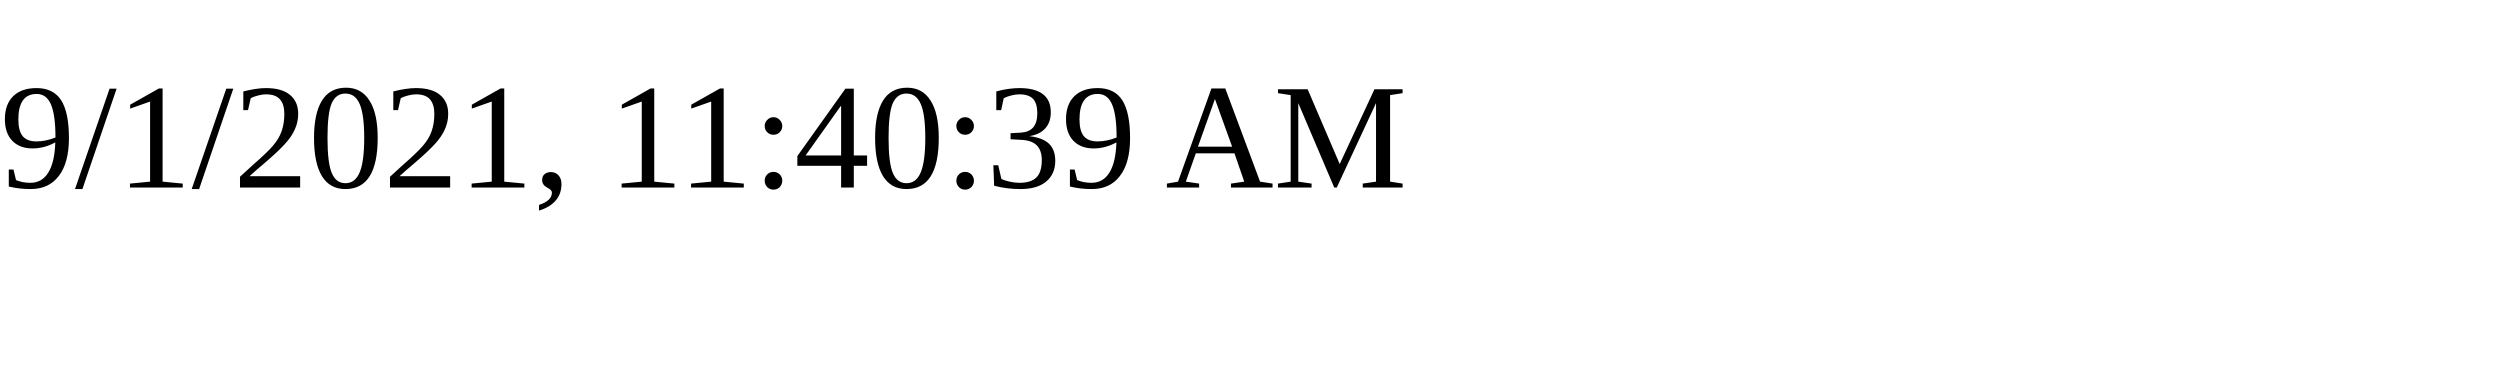
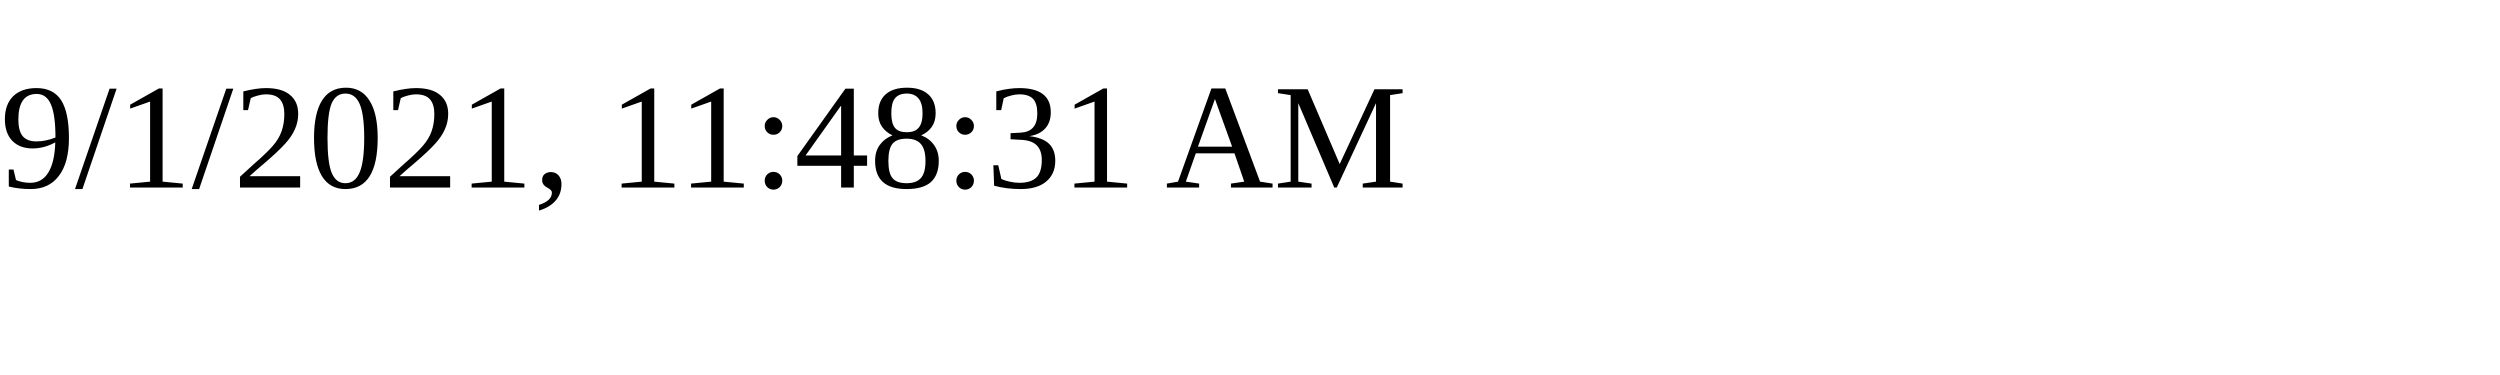
<svg xmlns="http://www.w3.org/2000/svg" height="30" width="200">
-   <text x="0" y="15">9/1/2021, 11:40:39 AM</text>
+   <text x="0" y="15">9/1/2021, 11:48:31 AM</text>
</svg>
